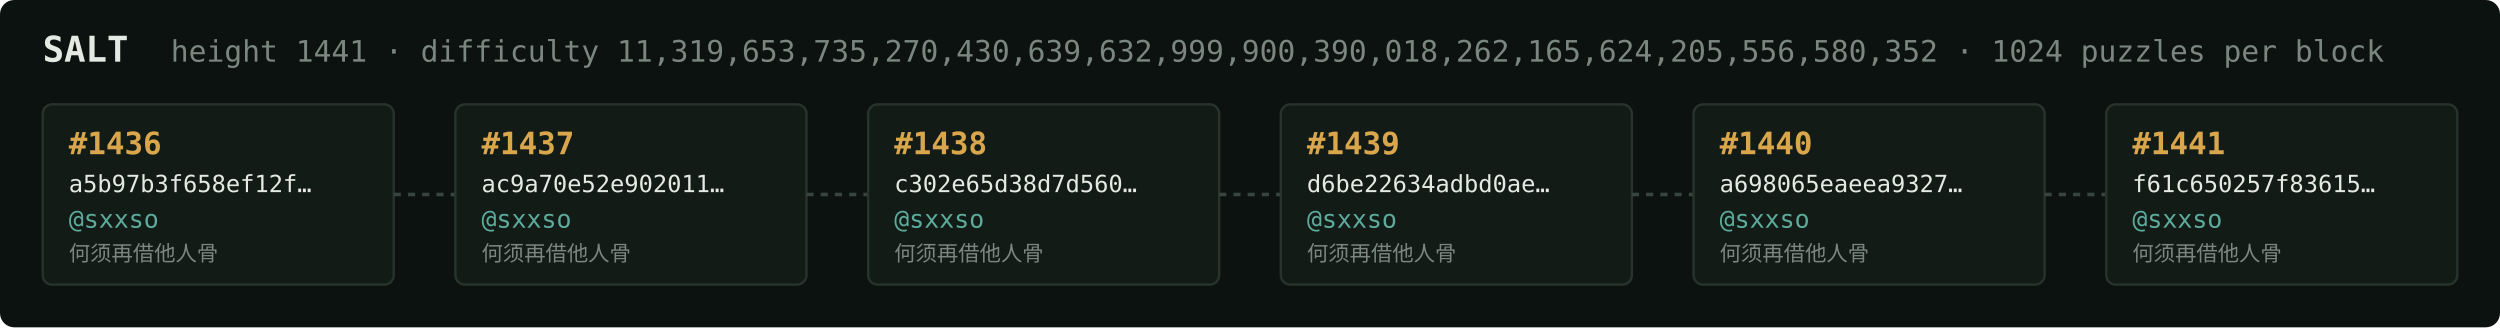
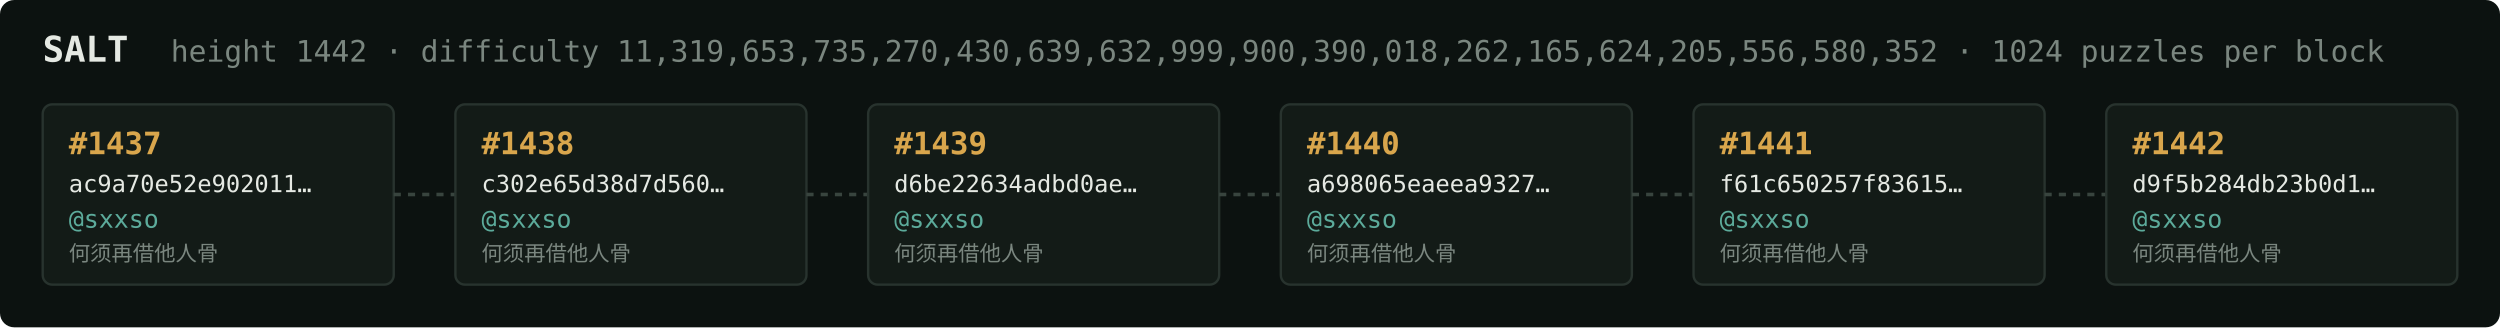
<svg xmlns="http://www.w3.org/2000/svg" width="1054" height="138" viewBox="0 0 1054 138" font-family="ui-monospace,SFMono-Regular,Menlo,monospace">
  <rect fill="#0c1210" width="1054" height="138" rx="6" />
  <text x="18" y="26" fill="#e5e9e3" font-size="15" font-weight="700">SALT</text>
-   <text x="72" y="26" fill="#7a867f" font-size="12.5">height 1441 · difficulty 11,319,653,735,270,430,639,632,999,900,390,018,262,165,624,205,556,580,352 · 1024 puzzles per block</text>
+   <text x="72" y="26" fill="#7a867f" font-size="12.5">height 1442 · difficulty 11,319,653,735,270,430,639,632,999,900,390,018,262,165,624,205,556,580,352 · 1024 puzzles per block</text>
  <rect x="18" y="44" width="148" height="76" rx="4" fill="#131b17" stroke="#28332e" stroke-width="1" />
-   <text x="29" y="65" fill="#d9a64c" font-size="13" font-weight="700">#1436</text>
-   <text x="29" y="81" fill="#e5e9e3" font-size="10">a5b97b3f658ef12f…</text>
+   <text x="29" y="65" fill="#d9a64c" font-size="13" font-weight="700">#1437</text>
+   <text x="29" y="81" fill="#e5e9e3" font-size="10">ac9a70e52e902011…</text>
  <text x="29" y="96" fill="#5cab9b" font-size="10.5">@sxxso</text>
  <text x="29" y="110" fill="#7a867f" font-size="9">何须再借他人骨</text>
  <line x1="166" y1="82.0" x2="192" y2="82.0" stroke="#38443e" stroke-width="1.5" stroke-dasharray="3 3" />
  <rect x="192" y="44" width="148" height="76" rx="4" fill="#131b17" stroke="#28332e" stroke-width="1" />
-   <text x="203" y="65" fill="#d9a64c" font-size="13" font-weight="700">#1437</text>
-   <text x="203" y="81" fill="#e5e9e3" font-size="10">ac9a70e52e902011…</text>
+   <text x="203" y="65" fill="#d9a64c" font-size="13" font-weight="700">#1438</text>
+   <text x="203" y="81" fill="#e5e9e3" font-size="10">c302e65d38d7d560…</text>
  <text x="203" y="96" fill="#5cab9b" font-size="10.5">@sxxso</text>
  <text x="203" y="110" fill="#7a867f" font-size="9">何须再借他人骨</text>
  <line x1="340" y1="82.0" x2="366" y2="82.0" stroke="#38443e" stroke-width="1.5" stroke-dasharray="3 3" />
  <rect x="366" y="44" width="148" height="76" rx="4" fill="#131b17" stroke="#28332e" stroke-width="1" />
-   <text x="377" y="65" fill="#d9a64c" font-size="13" font-weight="700">#1438</text>
-   <text x="377" y="81" fill="#e5e9e3" font-size="10">c302e65d38d7d560…</text>
+   <text x="377" y="65" fill="#d9a64c" font-size="13" font-weight="700">#1439</text>
+   <text x="377" y="81" fill="#e5e9e3" font-size="10">d6be22634adbd0ae…</text>
  <text x="377" y="96" fill="#5cab9b" font-size="10.5">@sxxso</text>
  <text x="377" y="110" fill="#7a867f" font-size="9">何须再借他人骨</text>
  <line x1="514" y1="82.0" x2="540" y2="82.0" stroke="#38443e" stroke-width="1.5" stroke-dasharray="3 3" />
  <rect x="540" y="44" width="148" height="76" rx="4" fill="#131b17" stroke="#28332e" stroke-width="1" />
-   <text x="551" y="65" fill="#d9a64c" font-size="13" font-weight="700">#1439</text>
-   <text x="551" y="81" fill="#e5e9e3" font-size="10">d6be22634adbd0ae…</text>
+   <text x="551" y="65" fill="#d9a64c" font-size="13" font-weight="700">#1440</text>
+   <text x="551" y="81" fill="#e5e9e3" font-size="10">a698065eaeea9327…</text>
  <text x="551" y="96" fill="#5cab9b" font-size="10.5">@sxxso</text>
  <text x="551" y="110" fill="#7a867f" font-size="9">何须再借他人骨</text>
  <line x1="688" y1="82.0" x2="714" y2="82.0" stroke="#38443e" stroke-width="1.5" stroke-dasharray="3 3" />
  <rect x="714" y="44" width="148" height="76" rx="4" fill="#131b17" stroke="#28332e" stroke-width="1" />
-   <text x="725" y="65" fill="#d9a64c" font-size="13" font-weight="700">#1440</text>
-   <text x="725" y="81" fill="#e5e9e3" font-size="10">a698065eaeea9327…</text>
+   <text x="725" y="65" fill="#d9a64c" font-size="13" font-weight="700">#1441</text>
+   <text x="725" y="81" fill="#e5e9e3" font-size="10">f61c650257f83615…</text>
  <text x="725" y="96" fill="#5cab9b" font-size="10.5">@sxxso</text>
  <text x="725" y="110" fill="#7a867f" font-size="9">何须再借他人骨</text>
  <line x1="862" y1="82.0" x2="888" y2="82.0" stroke="#38443e" stroke-width="1.5" stroke-dasharray="3 3" />
  <rect x="888" y="44" width="148" height="76" rx="4" fill="#131b17" stroke="#28332e" stroke-width="1" />
-   <text x="899" y="65" fill="#d9a64c" font-size="13" font-weight="700">#1441</text>
-   <text x="899" y="81" fill="#e5e9e3" font-size="10">f61c650257f83615…</text>
+   <text x="899" y="65" fill="#d9a64c" font-size="13" font-weight="700">#1442</text>
+   <text x="899" y="81" fill="#e5e9e3" font-size="10">d9f5b284db23b0d1…</text>
  <text x="899" y="96" fill="#5cab9b" font-size="10.5">@sxxso</text>
  <text x="899" y="110" fill="#7a867f" font-size="9">何须再借他人骨</text>
</svg>
